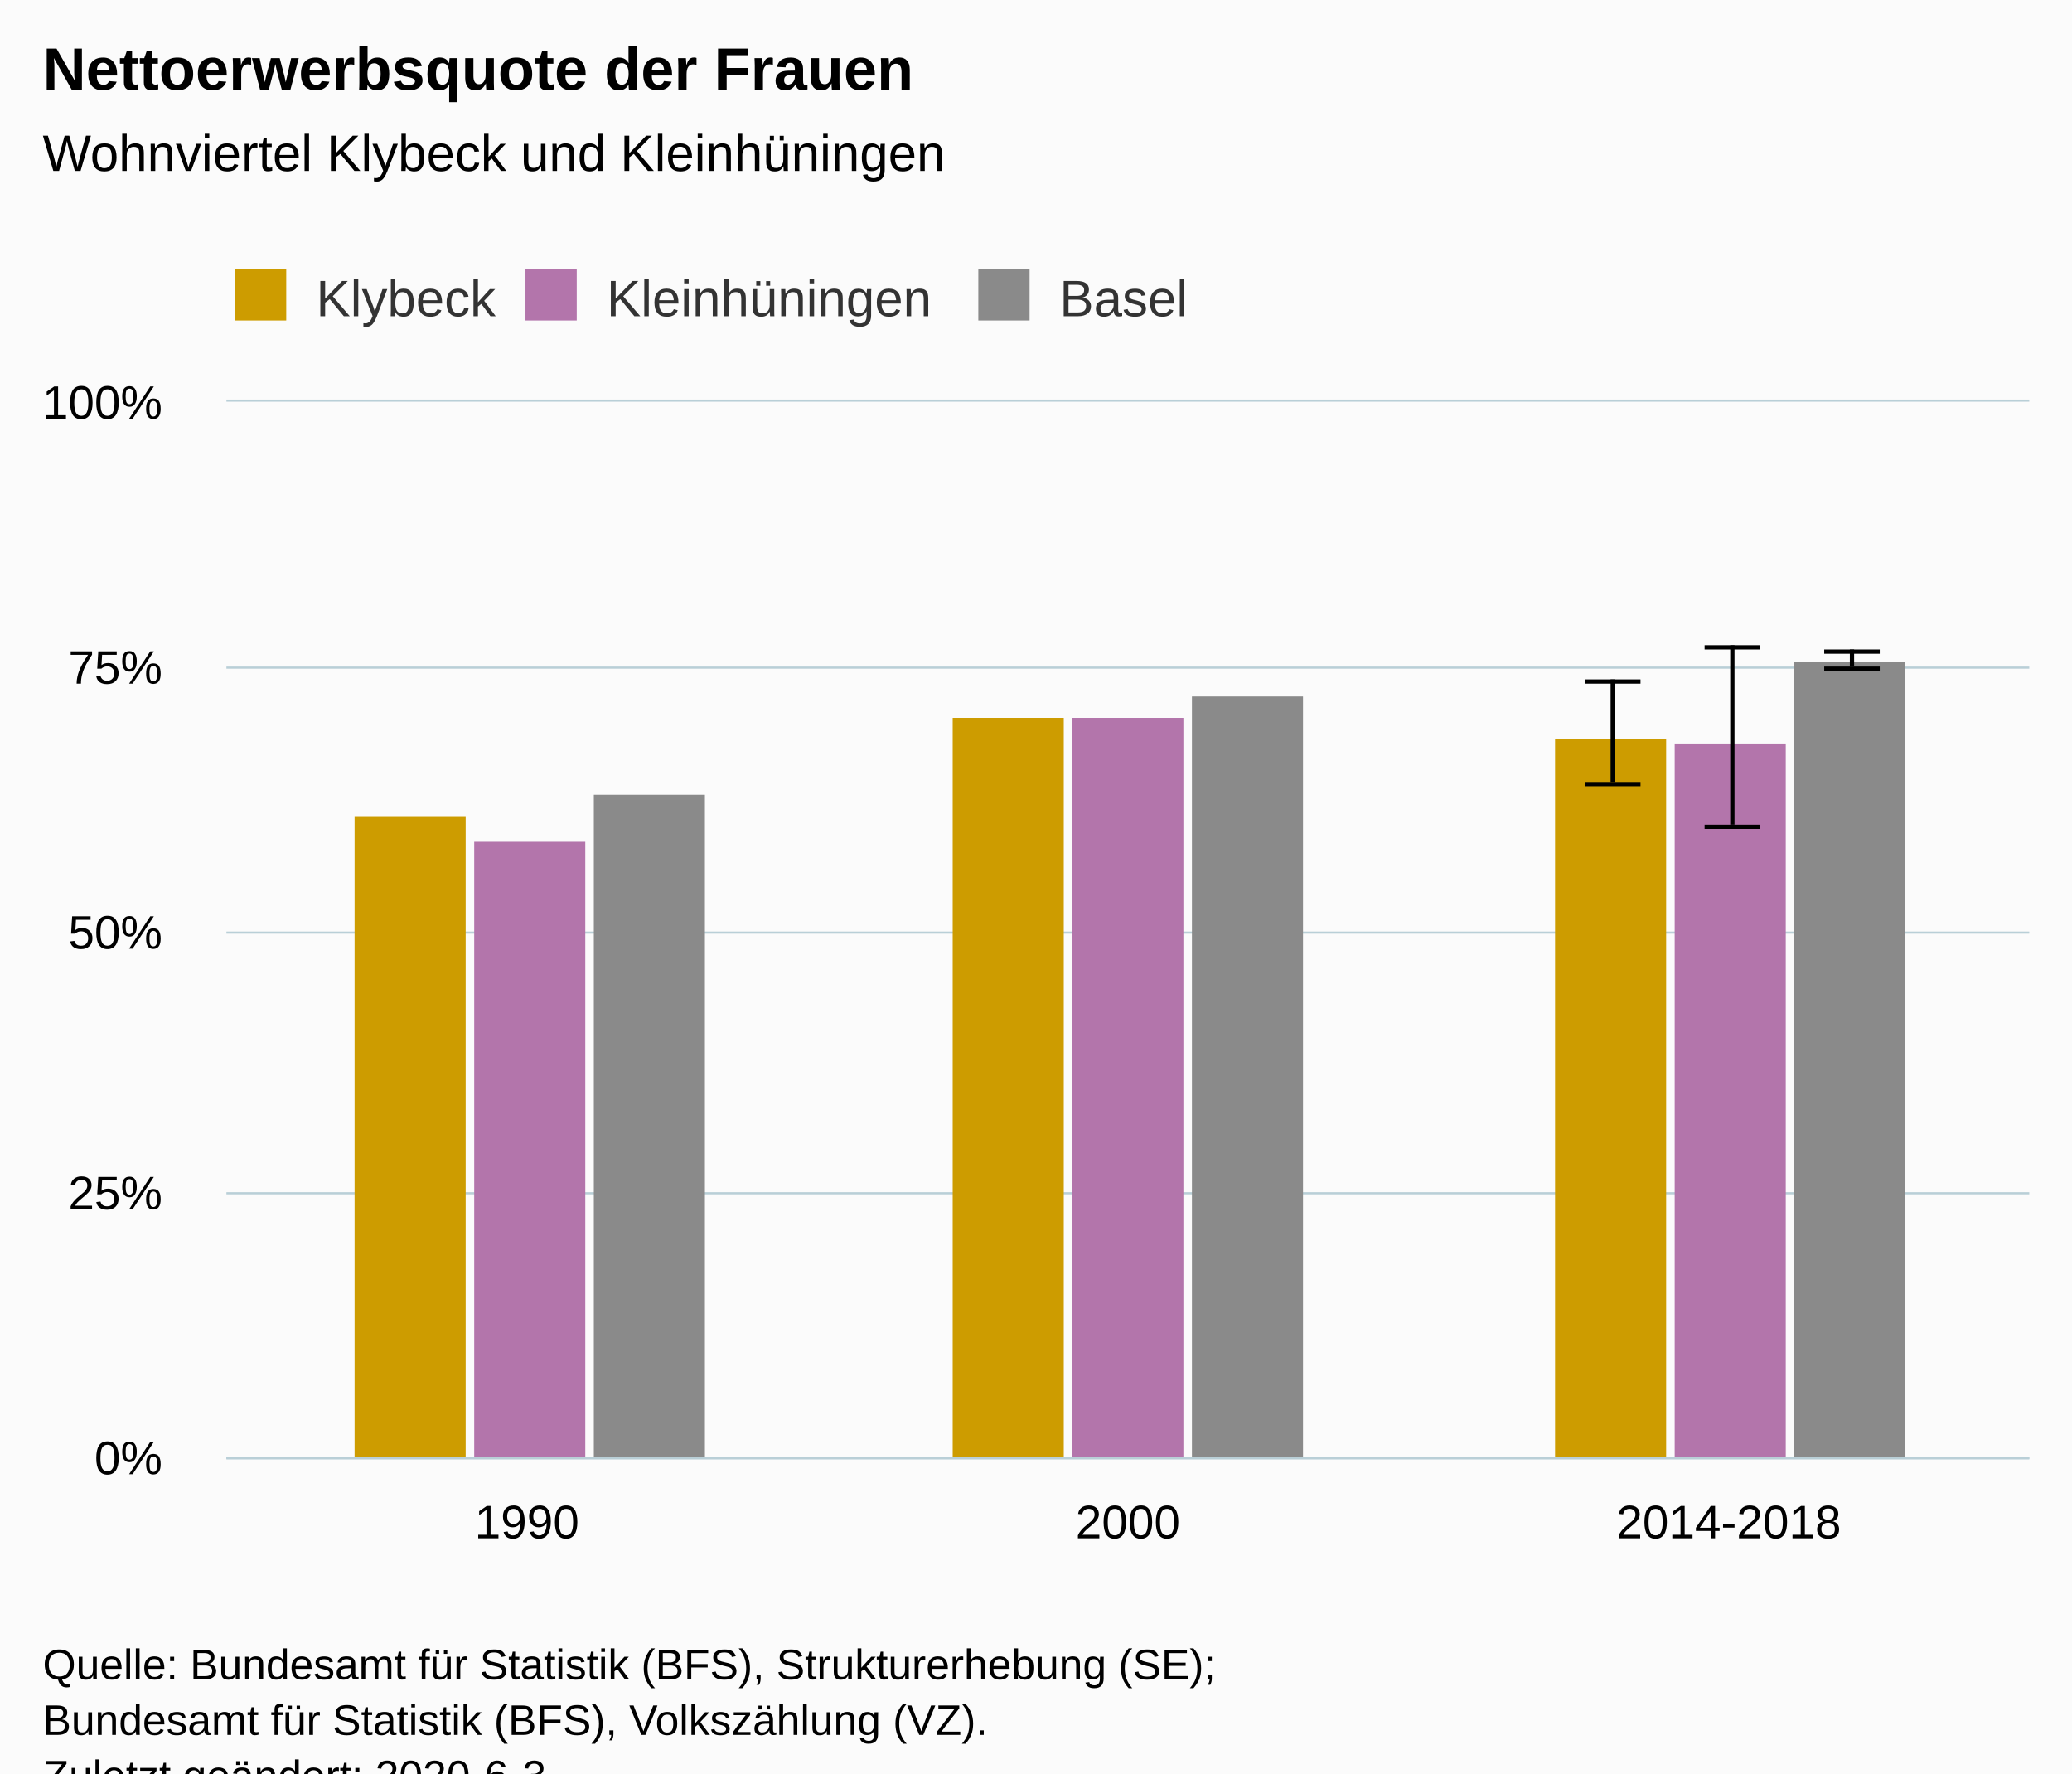
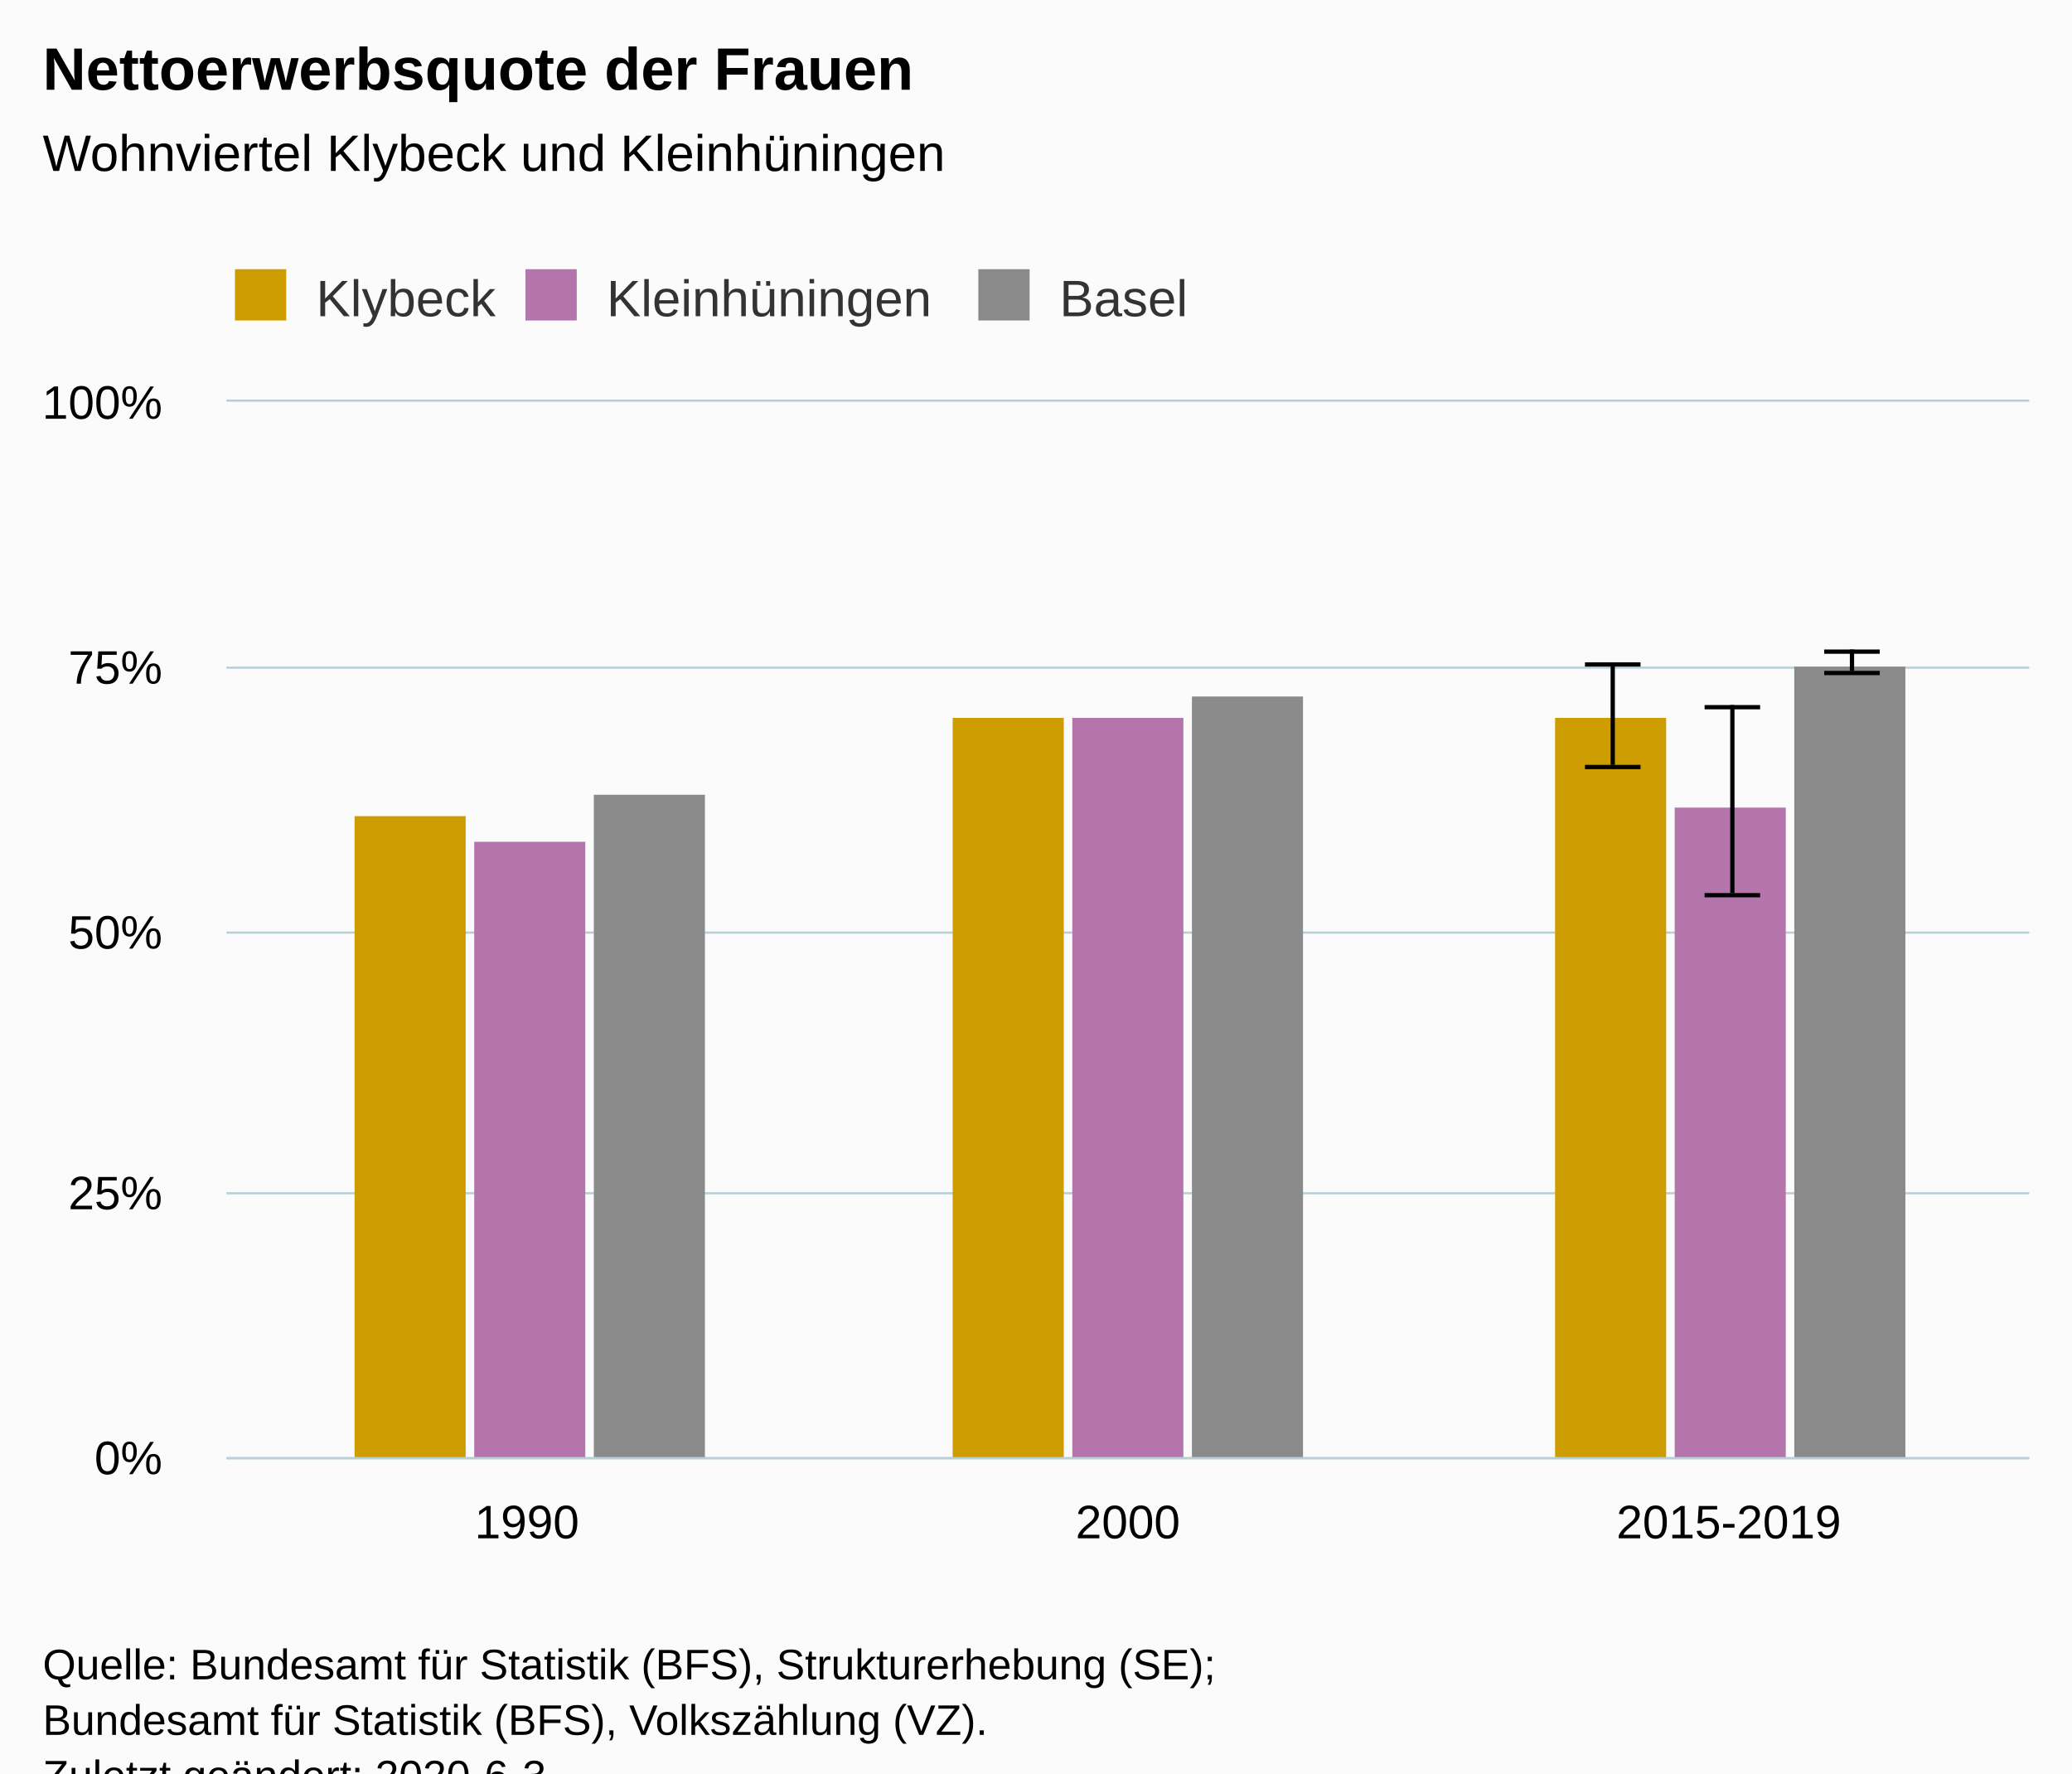
<svg xmlns="http://www.w3.org/2000/svg" version="1.1" class="highcharts-root" style="font-family:Arial;font-size:12px;" viewBox="0 0 485 415">
  <defs>
-     <clipPath id="highcharts-pxiqwnd-6">
+     <clipPath id="highcharts-e2ohbpt-25-">
      <rect x="0" y="0" width="422" height="247" fill="none" />
    </clipPath>
-     <clipPath id="highcharts-pxiqwnd-7">
+     <clipPath id="highcharts-e2ohbpt-29-">
      <rect x="0" y="0" width="422" height="247" fill="none" />
+     </clipPath>
+     <clipPath id="highcharts-e2ohbpt-45-">
+       <rect x="53" y="94" width="422" height="247" fill="none" />
    </clipPath>
  </defs>
  <rect fill="#fbfbfb" class="highcharts-background" x="0" y="0" width="485" height="428" rx="0" ry="0" />
  <rect fill="none" class="highcharts-plot-background" x="53" y="94" width="422" height="247" />
  <g class="highcharts-pane-group" data-z-index="0" />
-   <g class="highcharts-grid highcharts-xaxis-grid " data-z-index="1">
+   <g class="highcharts-grid highcharts-xaxis-grid" data-z-index="1">
    <path fill="none" data-z-index="1" class="highcharts-grid-line" d="M 193.5 94 L 193.5 341" opacity="1" />
    <path fill="none" data-z-index="1" class="highcharts-grid-line" d="M 333.5 94 L 333.5 341" opacity="1" />
    <path fill="none" data-z-index="1" class="highcharts-grid-line" d="M 474.5 94 L 474.5 341" opacity="1" />
    <path fill="none" data-z-index="1" class="highcharts-grid-line" d="M 52.5 94 L 52.5 341" opacity="1" />
  </g>
-   <g class="highcharts-grid highcharts-yaxis-grid " data-z-index="1">
+   <g class="highcharts-grid highcharts-yaxis-grid" data-z-index="1">
    <path fill="none" stroke="#B9CFD7" stroke-width="0.5" data-z-index="1" class="highcharts-grid-line" d="M 53 341.25 L 475 341.25" opacity="1" />
    <path fill="none" stroke="#B9CFD7" stroke-width="0.5" data-z-index="1" class="highcharts-grid-line" d="M 53 279.25 L 475 279.25" opacity="1" />
    <path fill="none" stroke="#B9CFD7" stroke-width="0.5" data-z-index="1" class="highcharts-grid-line" d="M 53 218.25 L 475 218.25" opacity="1" />
    <path fill="none" stroke="#B9CFD7" stroke-width="0.5" data-z-index="1" class="highcharts-grid-line" d="M 53 156.25 L 475 156.25" opacity="1" />
    <path fill="none" stroke="#B9CFD7" stroke-width="0.5" data-z-index="1" class="highcharts-grid-line" d="M 53 93.75 L 475 93.75" opacity="1" />
  </g>
  <rect fill="none" class="highcharts-plot-border" data-z-index="1" x="53" y="94" width="422" height="247" />
-   <g class="highcharts-axis highcharts-xaxis " data-z-index="2">
+   <g class="highcharts-axis highcharts-xaxis" data-z-index="2">
    <path fill="none" class="highcharts-axis-line" stroke="#B9CFD7" stroke-width="0.5" data-z-index="7" d="M 53 341.25 L 475 341.25" />
  </g>
-   <g class="highcharts-axis highcharts-yaxis " data-z-index="2">
+   <g class="highcharts-axis highcharts-yaxis" data-z-index="2">
    <path fill="none" class="highcharts-axis-line" data-z-index="7" d="M 53 94 L 53 341" />
  </g>
  <g class="highcharts-series-group" data-z-index="3">
-     <g data-z-index="0.1" class="highcharts-series highcharts-series-0 highcharts-column-series " transform="translate(53,94) scale(1 1)" clip-path="url(#highcharts-pxiqwnd-7)">
-       <rect x="30" y="97" width="26" height="151" fill="#cd9c00" class="highcharts-point" />
-       <rect x="170" y="74" width="26" height="174" fill="#cd9c00" class="highcharts-point" />
-       <rect x="311" y="79" width="26" height="169" fill="#cd9c00" class="highcharts-point" />
+     <g class="highcharts-series highcharts-series-0 highcharts-column-series" data-z-index="0.1" opacity="1" transform="translate(53,94) scale(1 1)" clip-path="url(#highcharts-e2ohbpt-29-)">
+       <rect x="30" y="97" width="26" height="151" fill="#cd9c00" opacity="1" class="highcharts-point" />
+       <rect x="170" y="74" width="26" height="174" fill="#cd9c00" opacity="1" class="highcharts-point" />
+       <rect x="311" y="74" width="26" height="174" fill="#cd9c00" opacity="1" class="highcharts-point" />
    </g>
-     <g data-z-index="0.1" class="highcharts-markers highcharts-series-0 highcharts-column-series " transform="translate(53,94) scale(1 1)" clip-path="none" />
-     <g data-z-index="0.1" class="highcharts-series highcharts-series-1 highcharts-errorbar-series " transform="translate(53,94) scale(1 1)" clip-path="url(#highcharts-pxiqwnd-7)">
+     <g class="highcharts-markers highcharts-series-0 highcharts-column-series" data-z-index="0.1" opacity="1" transform="translate(53,94) scale(1 1)" clip-path="none" />
+     <g class="highcharts-series highcharts-series-1 highcharts-errorbar-series" data-z-index="0.1" opacity="1" transform="translate(53,94) scale(1 1)" clip-path="url(#highcharts-e2ohbpt-29-)">
      <g class="highcharts-point">
-         <path fill="none" class="highcharts-boxplot-stem" stroke="#000000" stroke-width="1" d="M 324.5 89 L 324.5 65 M 324.5 89 L 324.5 89" />
-         <path fill="none" class="highcharts-boxplot-whisker" stroke="#000000" stroke-width="1" d="M 318 65.5 L 331 65.5 M 318 89.5 L 331 89.5" />
+         <path fill="none" class="highcharts-boxplot-stem" stroke="#000000" stroke-width="1" d="M 324.5 85 L 324.5 61 M 324.5 85 L 324.5 85" />
+         <path fill="none" class="highcharts-boxplot-whisker" stroke="#000000" stroke-width="1" d="M 318 61.5 L 331 61.5 M 318 85.5 L 331 85.5" />
        <path fill="none" class="highcharts-boxplot-median" stroke="#000000" stroke-width="2" d="M 0 0" />
      </g>
    </g>
-     <g data-z-index="0.1" class="highcharts-markers highcharts-series-1 highcharts-errorbar-series " transform="translate(53,94) scale(1 1)" clip-path="none" />
-     <g data-z-index="0.1" class="highcharts-series highcharts-series-2 highcharts-column-series " transform="translate(53,94) scale(1 1)" clip-path="url(#highcharts-pxiqwnd-7)">
-       <rect x="58" y="103" width="26" height="145" fill="#b375ab" class="highcharts-point" />
-       <rect x="198" y="74" width="26" height="174" fill="#b375ab" class="highcharts-point" />
-       <rect x="339" y="80" width="26" height="168" fill="#b375ab" class="highcharts-point" />
+     <g class="highcharts-markers highcharts-series-1 highcharts-errorbar-series" data-z-index="0.1" opacity="1" transform="translate(53,94) scale(1 1)" clip-path="none" />
+     <g class="highcharts-series highcharts-series-2 highcharts-column-series" data-z-index="0.1" opacity="1" transform="translate(53,94) scale(1 1)" clip-path="url(#highcharts-e2ohbpt-29-)">
+       <rect x="58" y="103" width="26" height="145" fill="#b375ab" opacity="1" class="highcharts-point" />
+       <rect x="198" y="74" width="26" height="174" fill="#b375ab" opacity="1" class="highcharts-point" />
+       <rect x="339" y="95" width="26" height="153" fill="#b375ab" opacity="1" class="highcharts-point" />
    </g>
-     <g data-z-index="0.1" class="highcharts-markers highcharts-series-2 highcharts-column-series " transform="translate(53,94) scale(1 1)" clip-path="none" />
-     <g data-z-index="0.1" class="highcharts-series highcharts-series-3 highcharts-errorbar-series " transform="translate(53,94) scale(1 1)" clip-path="url(#highcharts-pxiqwnd-7)">
+     <g class="highcharts-markers highcharts-series-2 highcharts-column-series" data-z-index="0.1" opacity="1" transform="translate(53,94) scale(1 1)" clip-path="none" />
+     <g class="highcharts-series highcharts-series-3 highcharts-errorbar-series" data-z-index="0.1" opacity="1" transform="translate(53,94) scale(1 1)" clip-path="url(#highcharts-e2ohbpt-29-)">
      <g class="highcharts-point">
-         <path fill="none" class="highcharts-boxplot-stem" stroke="#000000" stroke-width="1" d="M 352.5 99 L 352.5 57 M 352.5 99 L 352.5 99" />
-         <path fill="none" class="highcharts-boxplot-whisker" stroke="#000000" stroke-width="1" d="M 346 57.5 L 359 57.5 M 346 99.5 L 359 99.5" />
+         <path fill="none" class="highcharts-boxplot-stem" stroke="#000000" stroke-width="1" d="M 352.5 115 L 352.5 71 M 352.5 115 L 352.5 115" />
+         <path fill="none" class="highcharts-boxplot-whisker" stroke="#000000" stroke-width="1" d="M 346 71.5 L 359 71.5 M 346 115.5 L 359 115.5" />
        <path fill="none" class="highcharts-boxplot-median" stroke="#000000" stroke-width="2" d="M 0 0" />
      </g>
    </g>
-     <g data-z-index="0.1" class="highcharts-markers highcharts-series-3 highcharts-errorbar-series " transform="translate(53,94) scale(1 1)" clip-path="none" />
-     <g data-z-index="0.1" class="highcharts-series highcharts-series-4 highcharts-column-series " transform="translate(53,94) scale(1 1)" clip-path="url(#highcharts-pxiqwnd-7)">
-       <rect x="86" y="92" width="26" height="156" fill="#8A8A8A" class="highcharts-point" />
-       <rect x="226" y="69" width="26" height="179" fill="#8A8A8A" class="highcharts-point" />
-       <rect x="367" y="61" width="26" height="187" fill="#8A8A8A" class="highcharts-point" />
+     <g class="highcharts-markers highcharts-series-3 highcharts-errorbar-series" data-z-index="0.1" opacity="1" transform="translate(53,94) scale(1 1)" clip-path="none" />
+     <g class="highcharts-series highcharts-series-4 highcharts-column-series" data-z-index="0.1" opacity="1" transform="translate(53,94) scale(1 1)" clip-path="url(#highcharts-e2ohbpt-29-)">
+       <rect x="86" y="92" width="26" height="156" fill="#8A8A8A" opacity="1" class="highcharts-point" />
+       <rect x="226" y="69" width="26" height="179" fill="#8A8A8A" opacity="1" class="highcharts-point" />
+       <rect x="367" y="62" width="26" height="186" fill="#8A8A8A" opacity="1" class="highcharts-point" />
    </g>
-     <g data-z-index="0.1" class="highcharts-markers highcharts-series-4 highcharts-column-series " transform="translate(53,94) scale(1 1)" clip-path="none" />
-     <g data-z-index="0.1" class="highcharts-series highcharts-series-5 highcharts-errorbar-series " transform="translate(53,94) scale(1 1)" clip-path="url(#highcharts-pxiqwnd-7)">
+     <g class="highcharts-markers highcharts-series-4 highcharts-column-series" data-z-index="0.1" opacity="1" transform="translate(53,94) scale(1 1)" clip-path="none" />
+     <g class="highcharts-series highcharts-series-5 highcharts-errorbar-series" data-z-index="0.1" opacity="1" transform="translate(53,94) scale(1 1)" clip-path="url(#highcharts-e2ohbpt-29-)">
      <g class="highcharts-point">
-         <path fill="none" class="highcharts-boxplot-stem" stroke="#000000" stroke-width="1" d="M 380.5 62 L 380.5 58 M 380.5 62 L 380.5 62" />
-         <path fill="none" class="highcharts-boxplot-whisker" stroke="#000000" stroke-width="1" d="M 374 58.5 L 387 58.5 M 374 62.5 L 387 62.5" />
+         <path fill="none" class="highcharts-boxplot-stem" stroke="#000000" stroke-width="1" d="M 380.5 63 L 380.5 58 M 380.5 63 L 380.5 63" />
+         <path fill="none" class="highcharts-boxplot-whisker" stroke="#000000" stroke-width="1" d="M 374 58.5 L 387 58.5 M 374 63.5 L 387 63.5" />
        <path fill="none" class="highcharts-boxplot-median" stroke="#000000" stroke-width="2" d="M 0 0" />
      </g>
    </g>
-     <g data-z-index="0.1" class="highcharts-markers highcharts-series-5 highcharts-errorbar-series " transform="translate(53,94) scale(1 1)" clip-path="none" />
+     <g class="highcharts-markers highcharts-series-5 highcharts-errorbar-series" data-z-index="0.1" opacity="1" transform="translate(53,94) scale(1 1)" clip-path="none" />
  </g>
  <text x="10" text-anchor="start" class="highcharts-title" data-z-index="4" style="color:#000000;font-size:14px;font-weight:bold;fill:#000000;" y="21">
    <tspan>Nettoerwerbsquote der Frauen</tspan>
  </text>
  <text x="10" text-anchor="start" class="highcharts-subtitle" data-z-index="4" style="color:#000000;font-size:12px;font-weight:normal;fill:#000000;" y="40">
    <tspan>Wohnviertel Klybeck und Kleinhüningen</tspan>
  </text>
+   <text x="10" text-anchor="start" class="highcharts-caption" data-z-index="4" style="color:#666666;fill:#666666;" y="375" />
  <g class="highcharts-legend" data-z-index="7" transform="translate(45,56)">
    <rect fill="none" class="highcharts-legend-box" rx="0" ry="0" x="0" y="0" width="243" height="26" visibility="visible" />
    <g data-z-index="1">
      <g>
        <g class="highcharts-legend-item highcharts-column-series highcharts-color-undefined highcharts-series-0" data-z-index="1" transform="translate(8,3)">
-           <text x="21" style="color:#333333;font-size:12px;font-weight:normal;cursor:pointer;fill:#333333;" text-anchor="start" data-z-index="2" y="15">
+           <text x="21" style="color:#333333;cursor:pointer;font-size:12px;font-weight:normal;fill:#333333;" text-anchor="start" data-z-index="2" y="15">
            <tspan>Klybeck</tspan>
          </text>
          <rect x="2" y="4" width="12" height="12" fill="#cd9c00" class="highcharts-point" data-z-index="3" />
        </g>
        <g class="highcharts-legend-item highcharts-column-series highcharts-color-undefined highcharts-series-2" data-z-index="1" transform="translate(76,3)">
-           <text x="21" y="15" style="color:#333333;font-size:12px;font-weight:normal;cursor:pointer;fill:#333333;" text-anchor="start" data-z-index="2">
+           <text x="21" y="15" style="color:#333333;cursor:pointer;font-size:12px;font-weight:normal;fill:#333333;" text-anchor="start" data-z-index="2">
            <tspan>Kleinhüningen</tspan>
          </text>
          <rect x="2" y="4" width="12" height="12" fill="#b375ab" class="highcharts-point" data-z-index="3" />
        </g>
        <g class="highcharts-legend-item highcharts-column-series highcharts-color-undefined highcharts-series-4" data-z-index="1" transform="translate(182,3)">
-           <text x="21" y="15" style="color:#333333;font-size:12px;font-weight:normal;cursor:pointer;fill:#333333;" text-anchor="start" data-z-index="2">
+           <text x="21" y="15" style="color:#333333;cursor:pointer;font-size:12px;font-weight:normal;fill:#333333;" text-anchor="start" data-z-index="2">
            <tspan>Basel</tspan>
          </text>
          <rect x="2" y="4" width="12" height="12" fill="#8A8A8A" class="highcharts-point" data-z-index="3" />
        </g>
      </g>
    </g>
  </g>
-   <g class="highcharts-axis-labels highcharts-xaxis-labels " data-z-index="7">
+   <g class="highcharts-axis-labels highcharts-xaxis-labels" data-z-index="7">
    <text x="123.333" style="color:#000000;cursor:default;font-size:11px;fill:#000000;" text-anchor="middle" transform="translate(0,0)" y="360" opacity="1">1990</text>
    <text x="264" style="color:#000000;cursor:default;font-size:11px;fill:#000000;" text-anchor="middle" transform="translate(0,0)" y="360" opacity="1">2000</text>
-     <text x="404.667" style="color:#000000;cursor:default;font-size:11px;fill:#000000;" text-anchor="middle" transform="translate(0,0)" y="360" opacity="1">2014-2018</text>
+     <text x="404.667" style="color:#000000;cursor:default;font-size:11px;fill:#000000;" text-anchor="middle" transform="translate(0,0)" y="360" opacity="1">2015-2019</text>
  </g>
-   <g class="highcharts-axis-labels highcharts-yaxis-labels " data-z-index="7">
+   <g class="highcharts-axis-labels highcharts-yaxis-labels" data-z-index="7">
    <text x="38" style="color:#000000;cursor:default;font-size:11px;fill:#000000;" text-anchor="end" transform="translate(0,0)" y="345" opacity="1">0%</text>
    <text x="38" style="color:#000000;cursor:default;font-size:11px;fill:#000000;" text-anchor="end" transform="translate(0,0)" y="283" opacity="1">25%</text>
    <text x="38" style="color:#000000;cursor:default;font-size:11px;fill:#000000;" text-anchor="end" transform="translate(0,0)" y="222" opacity="1">50%</text>
    <text x="38" style="color:#000000;cursor:default;font-size:11px;fill:#000000;" text-anchor="end" transform="translate(0,0)" y="160" opacity="1">75%</text>
    <text x="38" style="color:#000000;cursor:default;font-size:11px;fill:#000000;" text-anchor="end" transform="translate(0,0)" y="98" opacity="1">100%</text>
  </g>
  <text x="10" class="highcharts-credits" text-anchor="start" data-z-index="8" style="cursor:default;color:#000000;font-size:10px;fill:#000000;" y="393">
    <tspan>Quelle: Bundesamt für Statistik (BFS), Strukturerhebung (SE);</tspan>
    <tspan x="10" dy="13">Bundesamt für Statistik (BFS), Volkszählung (VZ).</tspan>
    <tspan x="10" dy="13">Zuletzt geändert: 2020-6-3</tspan>
  </text>
+   <g class="highcharts-control-points" data-z-index="99" clip-path="url(#highcharts-e2ohbpt-45-)" />
</svg>
